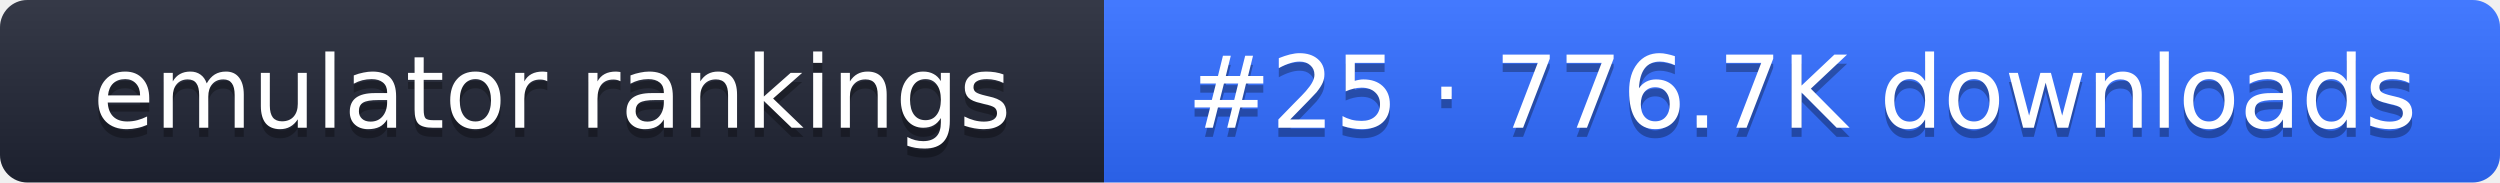
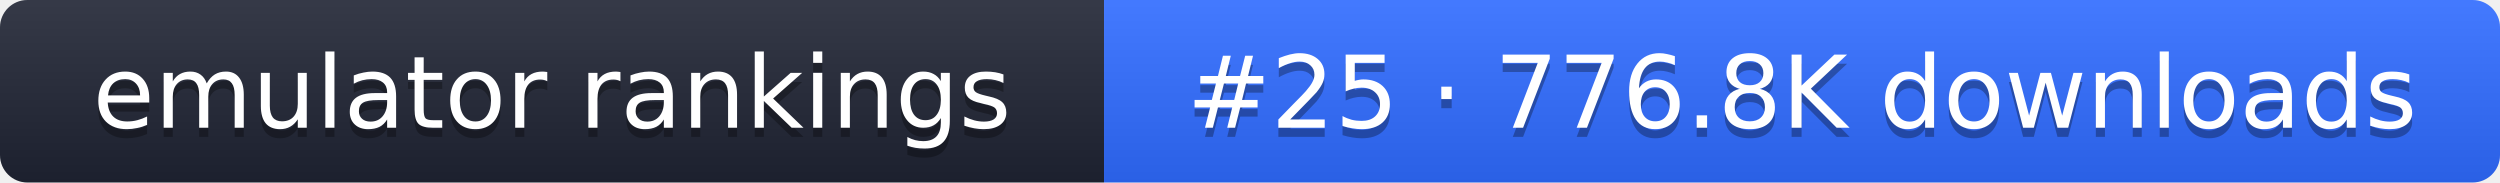
- <svg xmlns="http://www.w3.org/2000/svg" width="274" height="20" role="img" aria-label="emulator rankings: #25 · 776.7K downloads">
+ <svg xmlns="http://www.w3.org/2000/svg" width="274" height="20" role="img" aria-label="emulator rankings: #25 · 776.8K downloads">
  <linearGradient id="g" x2="0" y2="100%">
    <stop offset="0" stop-color="#fff" stop-opacity=".1" />
    <stop offset="1" stop-opacity=".1" />
  </linearGradient>
  <clipPath id="r">
    <rect width="274" height="20" rx="3" fill="#fff" />
  </clipPath>
  <g clip-path="url(#r)">
    <rect width="121" height="20" fill="#1f2433" />
    <rect x="121" width="153" height="20" fill="#2f6bff" />
    <rect width="274" height="20" fill="url(#g)" />
  </g>
  <g fill="#fff" text-anchor="middle" font-family="Verdana,DejaVu Sans,sans-serif" font-size="11">
    <text x="60.5" y="15" fill="#010101" fill-opacity=".3">emulator rankings</text>
    <text x="60.5" y="14">emulator rankings</text>
-     <text x="197.5" y="15" fill="#010101" fill-opacity=".3">#25 · 776.7K downloads</text>
-     <text x="197.5" y="14">#25 · 776.7K downloads</text>
+     <text x="197.5" y="15" fill="#010101" fill-opacity=".3">#25 · 776.8K downloads</text>
+     <text x="197.5" y="14">#25 · 776.8K downloads</text>
  </g>
</svg>
